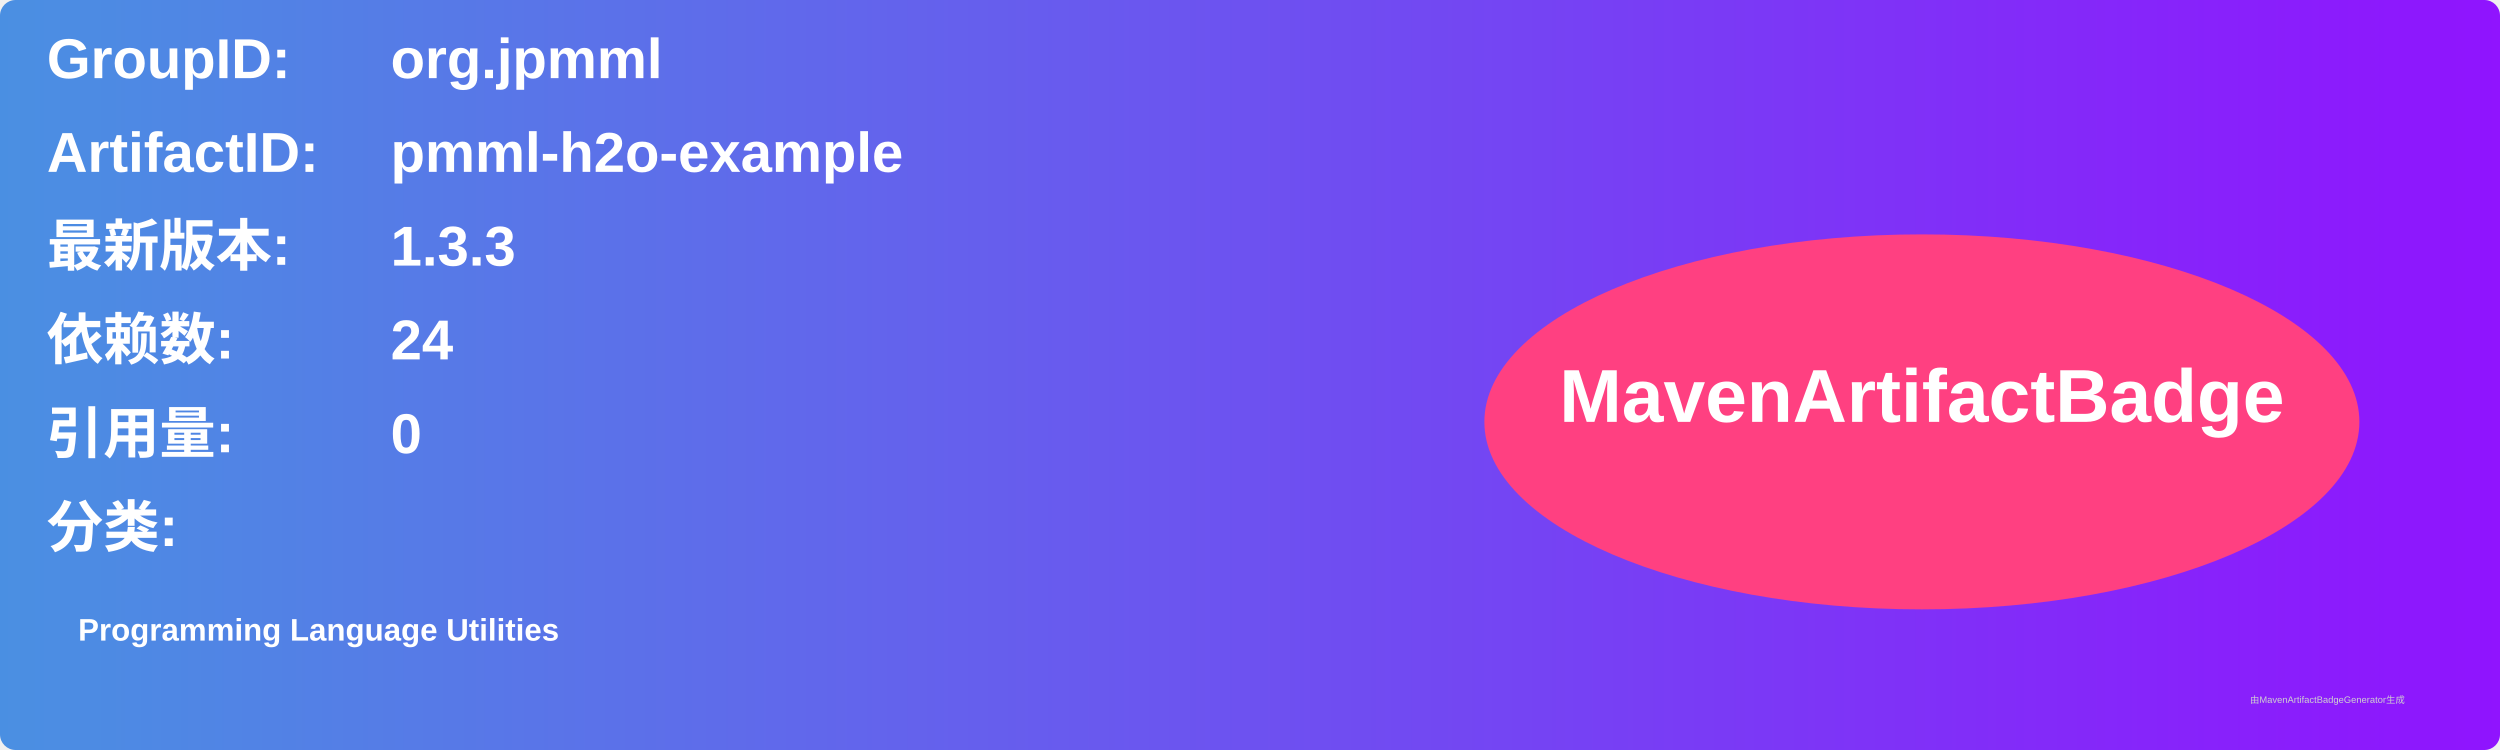
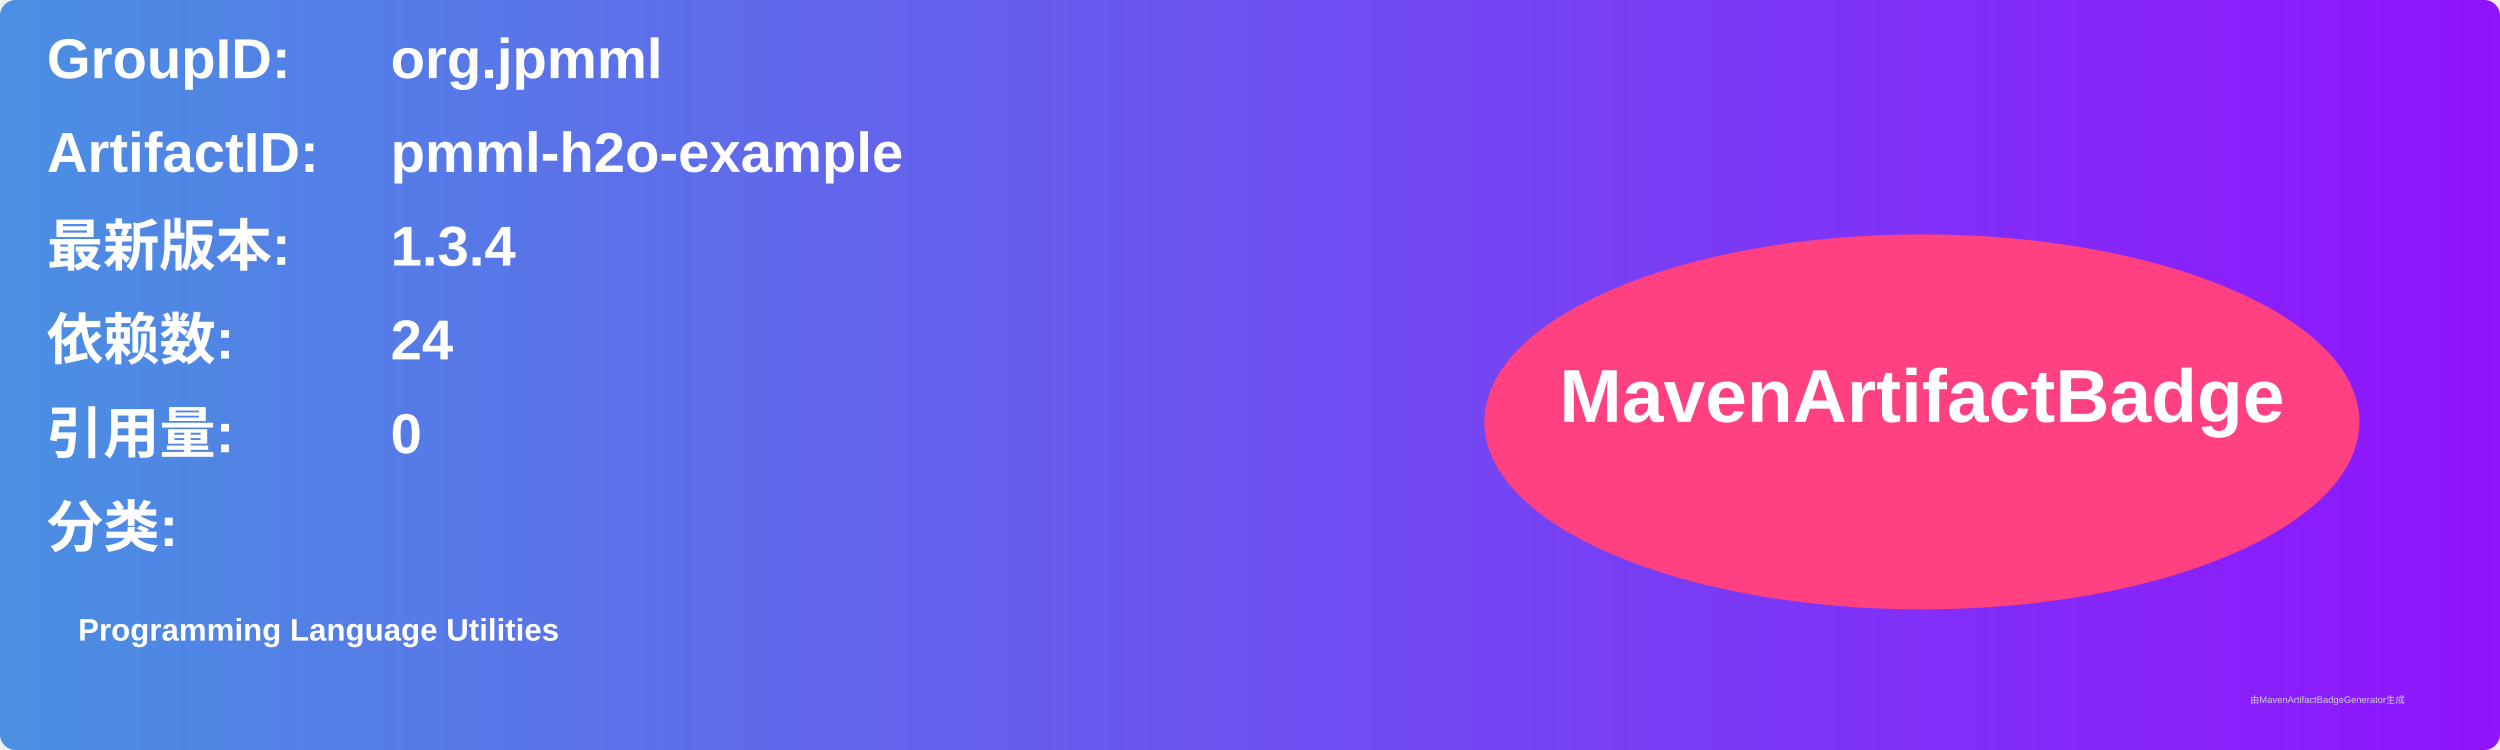
<svg xmlns="http://www.w3.org/2000/svg" width="800" height="240" viewBox="0 0 800 240">
  <linearGradient id="grad" x1="0%" y1="0%" x2="100%" y2="0%">
    <stop offset="0%" stop-color="#4a90e2" />
    <stop offset="100%" stop-color="#9013fe" />
  </linearGradient>
  <rect width="100%" height="100%" rx="5" ry="5" fill="url(#grad)" />
  <g transform="translate(15, 15)">
    <text x="0" y="10" font-family="Arial" font-size="18" fill="white" font-weight="bold" width="260">GroupID:</text>
    <text x="110" y="10" font-family="Arial" font-size="18" fill="white" font-weight="bold" width="460">org.jpmml</text>
    <text x="0" y="40" font-family="Arial" font-size="18" fill="white" font-weight="bold" width="260">ArtifactID:</text>
    <text x="110" y="40" font-family="Arial" font-size="18" fill="white" font-weight="bold" width="460">pmml-h2o-example</text>
    <text x="0" y="70" font-family="Arial" font-size="18" fill="white" font-weight="bold">最新版本:</text>
    <text x="110" y="70" font-family="Arial" font-size="18" fill="white" font-weight="bold">
-       <tspan font-weight="bold">1.3.3</tspan>
+       <tspan font-weight="bold">1.3.4</tspan>
    </text>
    <text x="0" y="100" font-family="Arial" font-size="18" fill="white" font-weight="bold">依赖数: </text>
    <text x="110" y="100" font-family="Arial" font-size="18" fill="white">
      <tspan font-weight="bold">24</tspan>
    </text>
    <text x="0" y="130" font-family="Arial" font-size="18" fill="white" font-weight="bold">引用量: </text>
    <text x="110" y="130" font-family="Arial" font-size="18" fill="white">
      <tspan font-weight="bold">0</tspan>
    </text>
    <text x="0" y="160" font-family="Arial" font-size="18" fill="white" font-weight="bold">分类:</text>
    <text x="10" y="190" font-family="Arial" font-size="10" fill="white">
      <tspan font-weight="bold">Programming Language Utilities</tspan>
    </text>
    <ellipse cx="600" cy="120" rx="140" ry="60" fill="#ff4081" />
    <text x="600" y="120" text-anchor="middle" font-family="Arial" font-size="24" fill="white" font-weight="bold">MavenArtifactBadge</text>
  </g>
  <text x="720" y="225" font-family="Arial" font-size="3" fill="#d0d0d0">由MavenArtifactBadgeGenerator生成</text>
</svg>
